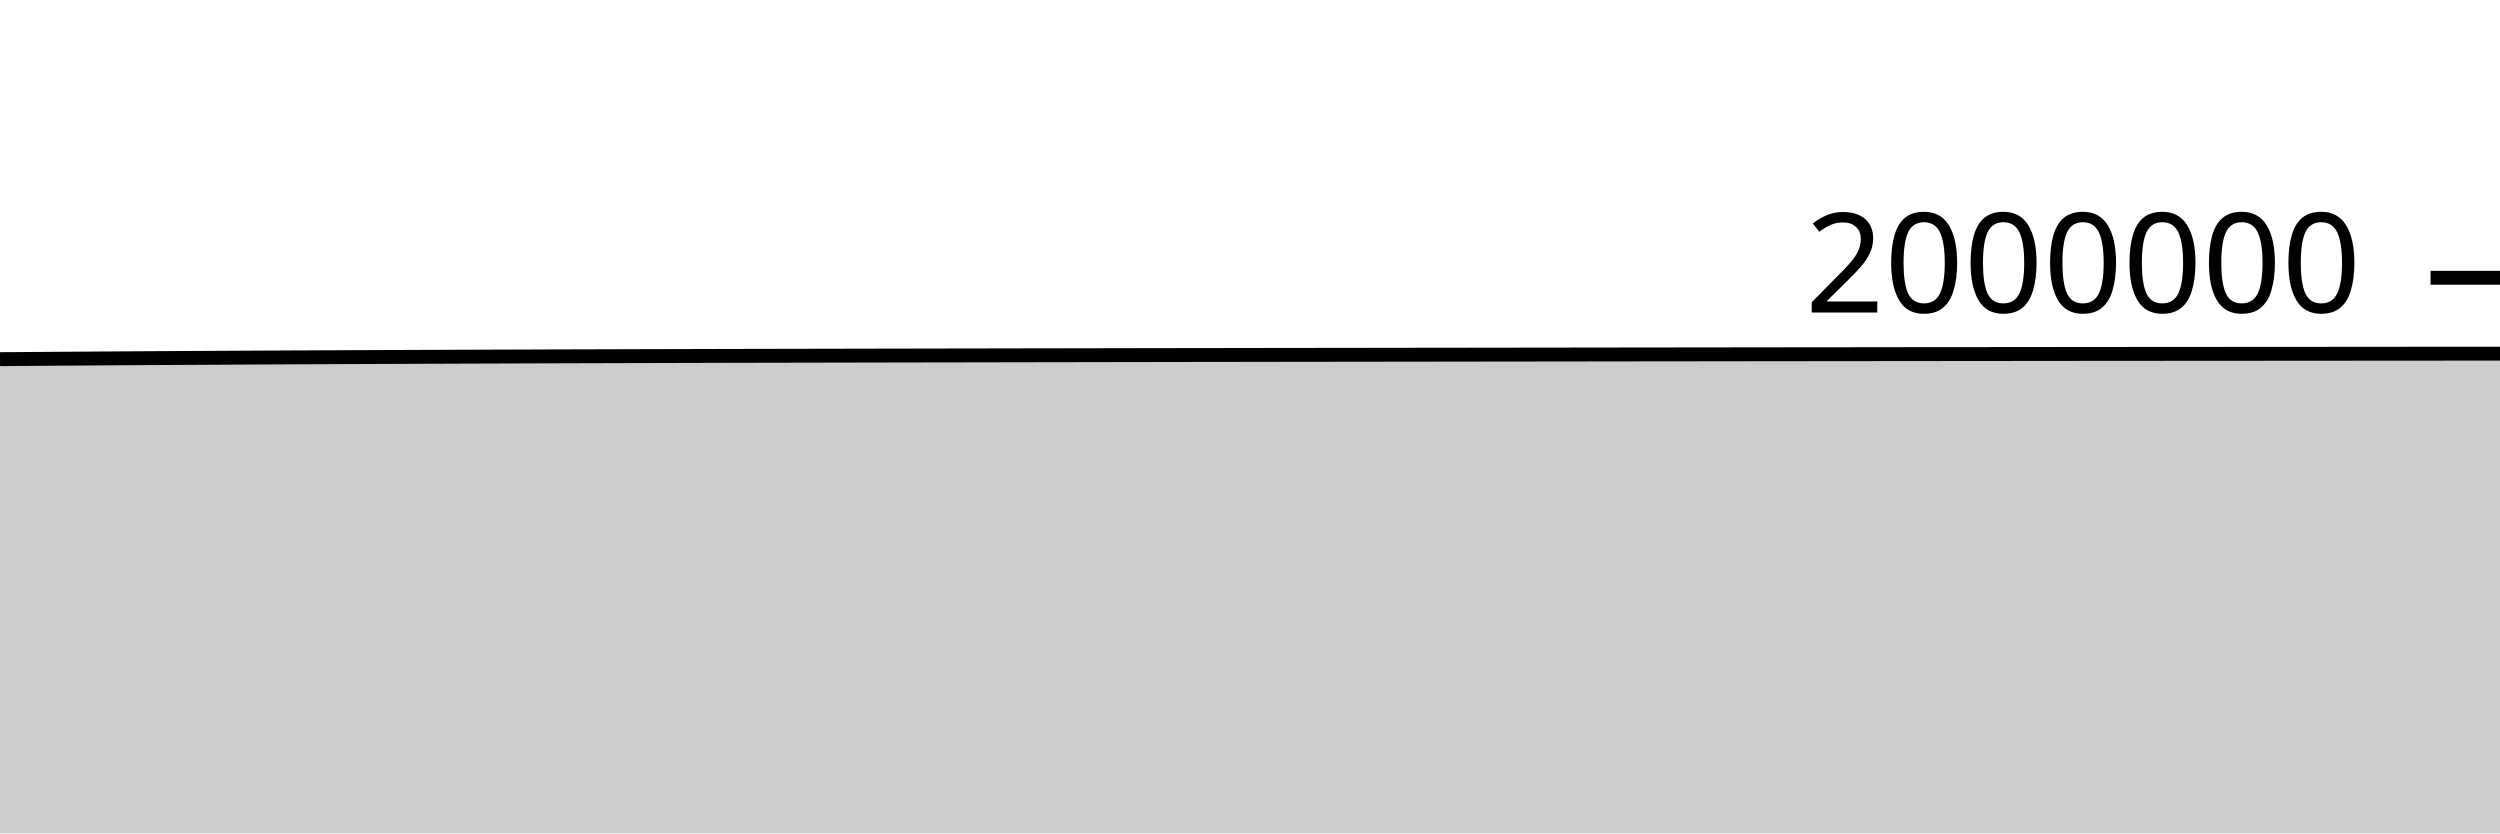
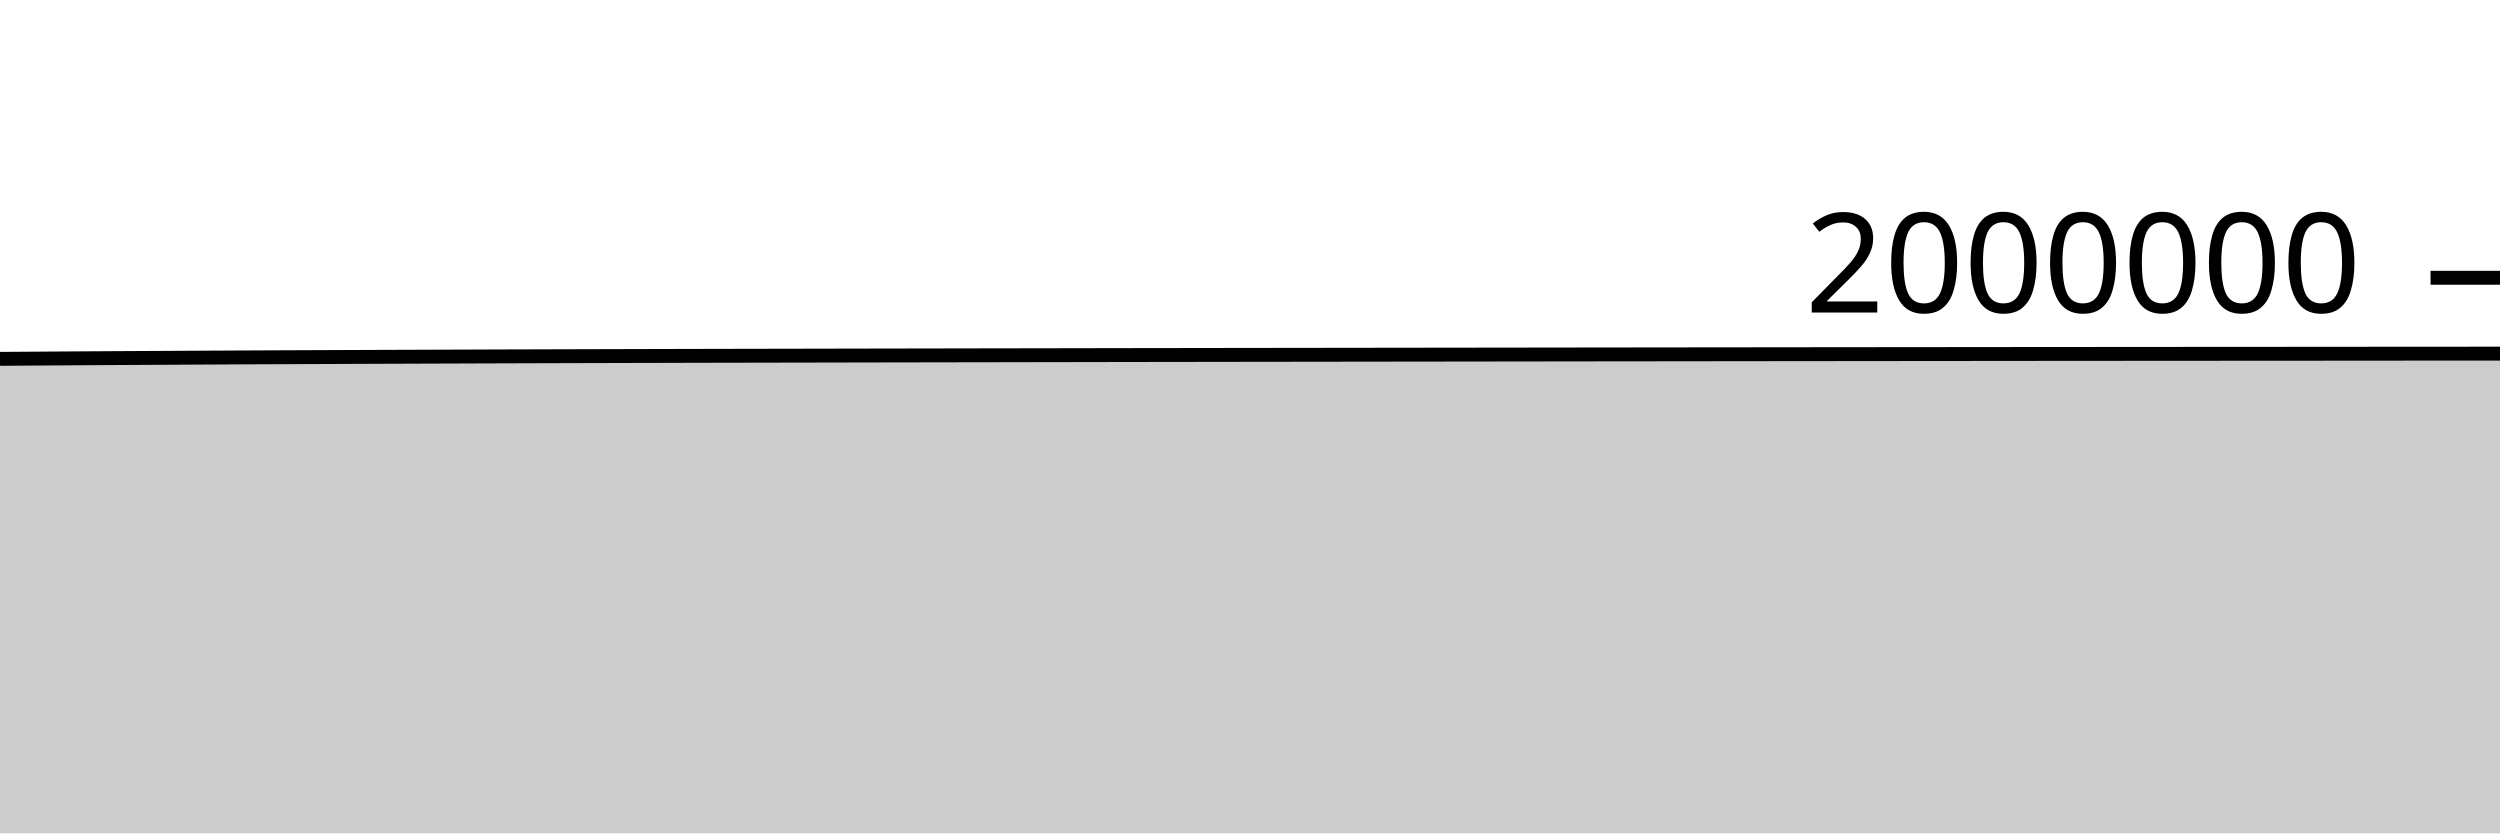
<svg xmlns="http://www.w3.org/2000/svg" viewBox="0 0 180 60">
  <g transform="translate(0,20)">
-     <path class="area" fill="rgba(0, 0, 0, 0.2)" d="M0,5.859C1.017,5.852,2.034,5.844,3.051,5.837C4.068,5.829,5.085,5.822,6.102,5.816C7.119,5.809,8.136,5.802,9.153,5.796C10.169,5.79,11.186,5.784,12.203,5.778C13.22,5.772,14.237,5.767,15.254,5.762C16.271,5.756,17.288,5.751,18.305,5.745C19.322,5.74,20.339,5.735,21.356,5.73C22.373,5.726,23.39,5.721,24.407,5.716C25.424,5.712,26.441,5.708,27.458,5.704C28.475,5.699,29.492,5.696,30.508,5.692C31.525,5.688,32.542,5.684,33.559,5.68C34.576,5.677,35.593,5.673,36.61,5.67C37.627,5.666,38.644,5.663,39.661,5.659C40.678,5.656,41.695,5.653,42.712,5.65C43.729,5.646,44.746,5.644,45.763,5.641C46.78,5.638,47.797,5.635,48.814,5.633C49.831,5.63,50.847,5.628,51.864,5.625C52.881,5.623,53.898,5.621,54.915,5.618C55.932,5.616,56.949,5.614,57.966,5.612C58.983,5.61,60,5.608,61.017,5.606C62.034,5.604,63.051,5.602,64.068,5.6C65.085,5.598,66.102,5.596,67.119,5.594C68.136,5.592,69.153,5.591,70.169,5.589C71.186,5.587,72.203,5.585,73.22,5.583C74.237,5.582,75.254,5.58,76.271,5.578C77.288,5.576,78.305,5.574,79.322,5.573C80.339,5.571,81.356,5.569,82.373,5.567C83.39,5.566,84.407,5.564,85.424,5.562C86.441,5.561,87.458,5.559,88.475,5.558C89.492,5.556,90.508,5.555,91.525,5.553C92.542,5.552,93.559,5.55,94.576,5.549C95.593,5.547,96.61,5.546,97.627,5.545C98.644,5.543,99.661,5.542,100.678,5.541C101.695,5.539,102.712,5.538,103.729,5.537C104.746,5.535,105.763,5.534,106.78,5.533C107.797,5.531,108.814,5.53,109.831,5.529C110.847,5.528,111.864,5.526,112.881,5.525C113.898,5.524,114.915,5.522,115.932,5.521C116.949,5.52,117.966,5.519,118.983,5.517C120,5.516,121.017,5.515,122.034,5.514C123.051,5.512,124.068,5.511,125.085,5.51C126.102,5.509,127.119,5.508,128.136,5.506C129.153,5.505,130.169,5.504,131.186,5.503C132.203,5.502,133.22,5.501,134.237,5.5C135.254,5.499,136.271,5.497,137.288,5.496C138.305,5.495,139.322,5.495,140.339,5.494C141.356,5.493,142.373,5.492,143.39,5.491C144.407,5.49,145.424,5.489,146.441,5.488C147.458,5.487,148.475,5.486,149.492,5.485C150.508,5.484,151.525,5.483,152.542,5.482C153.559,5.482,154.576,5.481,155.593,5.48C156.61,5.479,157.627,5.479,158.644,5.478C159.661,5.477,160.678,5.477,161.695,5.476C162.712,5.475,163.729,5.474,164.746,5.474C165.763,5.473,166.78,5.472,167.797,5.472C168.814,5.471,169.831,5.47,170.847,5.469C171.864,5.469,172.881,5.468,173.898,5.467C174.915,5.466,175.932,5.466,176.949,5.465C177.966,5.464,178.983,5.463,180,5.463L180,40C178.983,40,177.966,40,176.949,40C175.932,40,174.915,40,173.898,40C172.881,40,171.864,40,170.847,40C169.831,40,168.814,40,167.797,40C166.78,40,165.763,40,164.746,40C163.729,40,162.712,40,161.695,40C160.678,40,159.661,40,158.644,40C157.627,40,156.61,40,155.593,40C154.576,40,153.559,40,152.542,40C151.525,40,150.508,40,149.492,40C148.475,40,147.458,40,146.441,40C145.424,40,144.407,40,143.39,40C142.373,40,141.356,40,140.339,40C139.322,40,138.305,40,137.288,40C136.271,40,135.254,40,134.237,40C133.22,40,132.203,40,131.186,40C130.169,40,129.153,40,128.136,40C127.119,40,126.102,40,125.085,40C124.068,40,123.051,40,122.034,40C121.017,40,120,40,118.983,40C117.966,40,116.949,40,115.932,40C114.915,40,113.898,40,112.881,40C111.864,40,110.847,40,109.831,40C108.814,40,107.797,40,106.78,40C105.763,40,104.746,40,103.729,40C102.712,40,101.695,40,100.678,40C99.661,40,98.644,40,97.627,40C96.61,40,95.593,40,94.576,40C93.559,40,92.542,40,91.525,40C90.508,40,89.492,40,88.475,40C87.458,40,86.441,40,85.424,40C84.407,40,83.39,40,82.373,40C81.356,40,80.339,40,79.322,40C78.305,40,77.288,40,76.271,40C75.254,40,74.237,40,73.22,40C72.203,40,71.186,40,70.169,40C69.153,40,68.136,40,67.119,40C66.102,40,65.085,40,64.068,40C63.051,40,62.034,40,61.017,40C60,40,58.983,40,57.966,40C56.949,40,55.932,40,54.915,40C53.898,40,52.881,40,51.864,40C50.847,40,49.831,40,48.814,40C47.797,40,46.78,40,45.763,40C44.746,40,43.729,40,42.712,40C41.695,40,40.678,40,39.661,40C38.644,40,37.627,40,36.61,40C35.593,40,34.576,40,33.559,40C32.542,40,31.525,40,30.508,40C29.492,40,28.475,40,27.458,40C26.441,40,25.424,40,24.407,40C23.39,40,22.373,40,21.356,40C20.339,40,19.322,40,18.305,40C17.288,40,16.271,40,15.254,40C14.237,40,13.22,40,12.203,40C11.186,40,10.169,40,9.153,40C8.136,40,7.119,40,6.102,40C5.085,40,4.068,40,3.051,40C2.034,40,1.017,40,0,40Z" />
-     <path class="line" stroke="black" fill="none" d="M0,5.859C1.017,5.852,2.034,5.844,3.051,5.837C4.068,5.829,5.085,5.822,6.102,5.816C7.119,5.809,8.136,5.802,9.153,5.796C10.169,5.79,11.186,5.784,12.203,5.778C13.22,5.772,14.237,5.767,15.254,5.762C16.271,5.756,17.288,5.751,18.305,5.745C19.322,5.74,20.339,5.735,21.356,5.73C22.373,5.726,23.39,5.721,24.407,5.716C25.424,5.712,26.441,5.708,27.458,5.704C28.475,5.699,29.492,5.696,30.508,5.692C31.525,5.688,32.542,5.684,33.559,5.68C34.576,5.677,35.593,5.673,36.61,5.67C37.627,5.666,38.644,5.663,39.661,5.659C40.678,5.656,41.695,5.653,42.712,5.65C43.729,5.646,44.746,5.644,45.763,5.641C46.78,5.638,47.797,5.635,48.814,5.633C49.831,5.63,50.847,5.628,51.864,5.625C52.881,5.623,53.898,5.621,54.915,5.618C55.932,5.616,56.949,5.614,57.966,5.612C58.983,5.61,60,5.608,61.017,5.606C62.034,5.604,63.051,5.602,64.068,5.6C65.085,5.598,66.102,5.596,67.119,5.594C68.136,5.592,69.153,5.591,70.169,5.589C71.186,5.587,72.203,5.585,73.22,5.583C74.237,5.582,75.254,5.58,76.271,5.578C77.288,5.576,78.305,5.574,79.322,5.573C80.339,5.571,81.356,5.569,82.373,5.567C83.39,5.566,84.407,5.564,85.424,5.562C86.441,5.561,87.458,5.559,88.475,5.558C89.492,5.556,90.508,5.555,91.525,5.553C92.542,5.552,93.559,5.55,94.576,5.549C95.593,5.547,96.61,5.546,97.627,5.545C98.644,5.543,99.661,5.542,100.678,5.541C101.695,5.539,102.712,5.538,103.729,5.537C104.746,5.535,105.763,5.534,106.78,5.533C107.797,5.531,108.814,5.53,109.831,5.529C110.847,5.528,111.864,5.526,112.881,5.525C113.898,5.524,114.915,5.522,115.932,5.521C116.949,5.52,117.966,5.519,118.983,5.517C120,5.516,121.017,5.515,122.034,5.514C123.051,5.512,124.068,5.511,125.085,5.51C126.102,5.509,127.119,5.508,128.136,5.506C129.153,5.505,130.169,5.504,131.186,5.503C132.203,5.502,133.22,5.501,134.237,5.5C135.254,5.499,136.271,5.497,137.288,5.496C138.305,5.495,139.322,5.495,140.339,5.494C141.356,5.493,142.373,5.492,143.39,5.491C144.407,5.49,145.424,5.489,146.441,5.488C147.458,5.487,148.475,5.486,149.492,5.485C150.508,5.484,151.525,5.483,152.542,5.482C153.559,5.482,154.576,5.481,155.593,5.48C156.61,5.479,157.627,5.479,158.644,5.478C159.661,5.477,160.678,5.477,161.695,5.476C162.712,5.475,163.729,5.474,164.746,5.474C165.763,5.473,166.78,5.472,167.797,5.472C168.814,5.471,169.831,5.47,170.847,5.469C171.864,5.469,172.881,5.468,173.898,5.467C174.915,5.466,175.932,5.466,176.949,5.465C177.966,5.464,178.983,5.463,180,5.463" />
+     <path class="area" fill="rgba(0, 0, 0, 0.2)" d="M0,5.837C1.017,5.829,2.034,5.822,3.051,5.816C4.068,5.809,5.085,5.803,6.102,5.796C7.119,5.79,8.136,5.784,9.153,5.778C10.169,5.773,11.186,5.767,12.203,5.762C13.22,5.756,14.237,5.751,15.254,5.745C16.271,5.74,17.288,5.735,18.305,5.73C19.322,5.726,20.339,5.721,21.356,5.717C22.373,5.712,23.39,5.708,24.407,5.704C25.424,5.7,26.441,5.696,27.458,5.692C28.475,5.688,29.492,5.684,30.508,5.681C31.525,5.677,32.542,5.673,33.559,5.67C34.576,5.666,35.593,5.663,36.61,5.659C37.627,5.656,38.644,5.653,39.661,5.65C40.678,5.646,41.695,5.644,42.712,5.641C43.729,5.638,44.746,5.635,45.763,5.633C46.78,5.63,47.797,5.628,48.814,5.625C49.831,5.623,50.847,5.621,51.864,5.618C52.881,5.616,53.898,5.614,54.915,5.612C55.932,5.61,56.949,5.608,57.966,5.606C58.983,5.604,60,5.602,61.017,5.6C62.034,5.598,63.051,5.596,64.068,5.594C65.085,5.592,66.102,5.591,67.119,5.589C68.136,5.587,69.153,5.585,70.169,5.583C71.186,5.582,72.203,5.58,73.22,5.578C74.237,5.576,75.254,5.574,76.271,5.573C77.288,5.571,78.305,5.569,79.322,5.567C80.339,5.566,81.356,5.564,82.373,5.562C83.39,5.561,84.407,5.559,85.424,5.558C86.441,5.556,87.458,5.555,88.475,5.553C89.492,5.552,90.508,5.55,91.525,5.549C92.542,5.547,93.559,5.546,94.576,5.545C95.593,5.543,96.61,5.542,97.627,5.541C98.644,5.539,99.661,5.538,100.678,5.537C101.695,5.535,102.712,5.534,103.729,5.533C104.746,5.531,105.763,5.53,106.78,5.529C107.797,5.528,108.814,5.526,109.831,5.525C110.847,5.524,111.864,5.522,112.881,5.521C113.898,5.52,114.915,5.519,115.932,5.517C116.949,5.516,117.966,5.515,118.983,5.514C120,5.512,121.017,5.511,122.034,5.51C123.051,5.509,124.068,5.508,125.085,5.507C126.102,5.505,127.119,5.504,128.136,5.503C129.153,5.502,130.169,5.501,131.186,5.5C132.203,5.499,133.22,5.498,134.237,5.497C135.254,5.496,136.271,5.495,137.288,5.494C138.305,5.493,139.322,5.492,140.339,5.491C141.356,5.49,142.373,5.489,143.39,5.488C144.407,5.487,145.424,5.486,146.441,5.485C147.458,5.484,148.475,5.483,149.492,5.483C150.508,5.482,151.525,5.481,152.542,5.48C153.559,5.48,154.576,5.479,155.593,5.478C156.61,5.477,157.627,5.477,158.644,5.476C159.661,5.475,160.678,5.475,161.695,5.474C162.712,5.473,163.729,5.472,164.746,5.472C165.763,5.471,166.78,5.47,167.797,5.47C168.814,5.469,169.831,5.468,170.847,5.467C171.864,5.467,172.881,5.466,173.898,5.465C174.915,5.464,175.932,5.463,176.949,5.463C177.966,5.462,178.983,5.461,180,5.461L180,40C178.983,40,177.966,40,176.949,40C175.932,40,174.915,40,173.898,40C172.881,40,171.864,40,170.847,40C169.831,40,168.814,40,167.797,40C166.78,40,165.763,40,164.746,40C163.729,40,162.712,40,161.695,40C160.678,40,159.661,40,158.644,40C157.627,40,156.61,40,155.593,40C154.576,40,153.559,40,152.542,40C151.525,40,150.508,40,149.492,40C148.475,40,147.458,40,146.441,40C145.424,40,144.407,40,143.39,40C142.373,40,141.356,40,140.339,40C139.322,40,138.305,40,137.288,40C136.271,40,135.254,40,134.237,40C133.22,40,132.203,40,131.186,40C130.169,40,129.153,40,128.136,40C127.119,40,126.102,40,125.085,40C124.068,40,123.051,40,122.034,40C121.017,40,120,40,118.983,40C117.966,40,116.949,40,115.932,40C114.915,40,113.898,40,112.881,40C111.864,40,110.847,40,109.831,40C108.814,40,107.797,40,106.78,40C105.763,40,104.746,40,103.729,40C102.712,40,101.695,40,100.678,40C99.661,40,98.644,40,97.627,40C96.61,40,95.593,40,94.576,40C93.559,40,92.542,40,91.525,40C90.508,40,89.492,40,88.475,40C87.458,40,86.441,40,85.424,40C84.407,40,83.39,40,82.373,40C81.356,40,80.339,40,79.322,40C78.305,40,77.288,40,76.271,40C75.254,40,74.237,40,73.22,40C72.203,40,71.186,40,70.169,40C69.153,40,68.136,40,67.119,40C66.102,40,65.085,40,64.068,40C63.051,40,62.034,40,61.017,40C60,40,58.983,40,57.966,40C56.949,40,55.932,40,54.915,40C53.898,40,52.881,40,51.864,40C50.847,40,49.831,40,48.814,40C47.797,40,46.78,40,45.763,40C44.746,40,43.729,40,42.712,40C41.695,40,40.678,40,39.661,40C38.644,40,37.627,40,36.61,40C35.593,40,34.576,40,33.559,40C32.542,40,31.525,40,30.508,40C29.492,40,28.475,40,27.458,40C26.441,40,25.424,40,24.407,40C23.39,40,22.373,40,21.356,40C20.339,40,19.322,40,18.305,40C17.288,40,16.271,40,15.254,40C14.237,40,13.22,40,12.203,40C11.186,40,10.169,40,9.153,40C8.136,40,7.119,40,6.102,40C5.085,40,4.068,40,3.051,40C2.034,40,1.017,40,0,40Z" />
+     <path class="line" stroke="black" fill="none" d="M0,5.837C1.017,5.829,2.034,5.822,3.051,5.816C4.068,5.809,5.085,5.803,6.102,5.796C7.119,5.79,8.136,5.784,9.153,5.778C10.169,5.773,11.186,5.767,12.203,5.762C13.22,5.756,14.237,5.751,15.254,5.745C16.271,5.74,17.288,5.735,18.305,5.73C19.322,5.726,20.339,5.721,21.356,5.717C22.373,5.712,23.39,5.708,24.407,5.704C25.424,5.7,26.441,5.696,27.458,5.692C28.475,5.688,29.492,5.684,30.508,5.681C31.525,5.677,32.542,5.673,33.559,5.67C34.576,5.666,35.593,5.663,36.61,5.659C37.627,5.656,38.644,5.653,39.661,5.65C40.678,5.646,41.695,5.644,42.712,5.641C43.729,5.638,44.746,5.635,45.763,5.633C46.78,5.63,47.797,5.628,48.814,5.625C49.831,5.623,50.847,5.621,51.864,5.618C52.881,5.616,53.898,5.614,54.915,5.612C55.932,5.61,56.949,5.608,57.966,5.606C58.983,5.604,60,5.602,61.017,5.6C62.034,5.598,63.051,5.596,64.068,5.594C65.085,5.592,66.102,5.591,67.119,5.589C68.136,5.587,69.153,5.585,70.169,5.583C71.186,5.582,72.203,5.58,73.22,5.578C74.237,5.576,75.254,5.574,76.271,5.573C77.288,5.571,78.305,5.569,79.322,5.567C80.339,5.566,81.356,5.564,82.373,5.562C83.39,5.561,84.407,5.559,85.424,5.558C86.441,5.556,87.458,5.555,88.475,5.553C89.492,5.552,90.508,5.55,91.525,5.549C92.542,5.547,93.559,5.546,94.576,5.545C95.593,5.543,96.61,5.542,97.627,5.541C98.644,5.539,99.661,5.538,100.678,5.537C101.695,5.535,102.712,5.534,103.729,5.533C104.746,5.531,105.763,5.53,106.78,5.529C107.797,5.528,108.814,5.526,109.831,5.525C110.847,5.524,111.864,5.522,112.881,5.521C113.898,5.52,114.915,5.519,115.932,5.517C116.949,5.516,117.966,5.515,118.983,5.514C120,5.512,121.017,5.511,122.034,5.51C123.051,5.509,124.068,5.508,125.085,5.507C126.102,5.505,127.119,5.504,128.136,5.503C129.153,5.502,130.169,5.501,131.186,5.5C132.203,5.499,133.22,5.498,134.237,5.497C135.254,5.496,136.271,5.495,137.288,5.494C138.305,5.493,139.322,5.492,140.339,5.491C141.356,5.49,142.373,5.489,143.39,5.488C144.407,5.487,145.424,5.486,146.441,5.485C147.458,5.484,148.475,5.483,149.492,5.483C150.508,5.482,151.525,5.481,152.542,5.48C153.559,5.48,154.576,5.479,155.593,5.478C156.61,5.477,157.627,5.477,158.644,5.476C159.661,5.475,160.678,5.475,161.695,5.474C162.712,5.473,163.729,5.472,164.746,5.472C165.763,5.471,166.78,5.47,167.797,5.47C168.814,5.469,169.831,5.468,170.847,5.467C171.864,5.467,172.881,5.466,173.898,5.465C174.915,5.464,175.932,5.463,176.949,5.463C177.966,5.462,178.983,5.461,180,5.461" />
    <path class="axis-ceiling" stroke-width="1" stroke="black" fill="none" d="M175,0L180,0" />
    <text class="axis-ceiling-label" font-family="sans-serif" text-anchor="end" font-size="10px" x="170" y="2.5">2000000</text>
  </g>
</svg>
